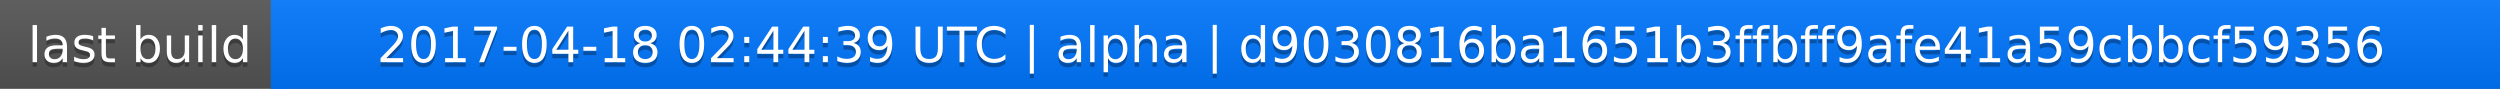
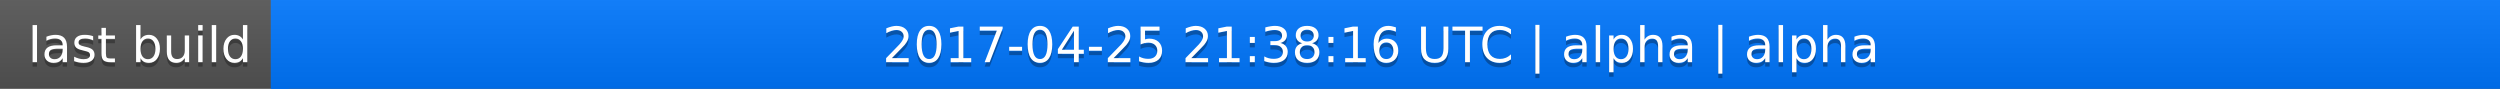
<svg xmlns="http://www.w3.org/2000/svg" width="563" height="20">
  <linearGradient id="a" x2="0" y2="100%">
    <stop offset="0" stop-color="#bbb" stop-opacity=".1" />
    <stop offset="1" stop-opacity=".1" />
  </linearGradient>
  <rect rx="0" width="563" height="20" fill="#555" />
  <rect rx="0" x="61" width="502" height="20" fill="#07f" />
  <path fill="#07f" d="M61 0h4v20h-4z" />
  <rect rx="0" width="563" height="20" fill="url(#a)" />
  <g fill="#fff" text-anchor="middle" font-family="DejaVu Sans,Verdana,Geneva,sans-serif" font-size="11">
    <text x="31.5" y="15" fill="#010101" fill-opacity=".3">last build</text>
    <text x="31.5" y="14">last build</text>
-     <text x="311" y="15" fill="#010101" fill-opacity=".3">2017-04-18 02:44:39 UTC | alpha | d9030816ba1651b3ffbff9afe41a59cbbcf59356</text>
-     <text x="311" y="14">2017-04-18 02:44:39 UTC | alpha | d9030816ba1651b3ffbff9afe41a59cbbcf59356</text>
+     <text x="311" y="15" fill="#010101" fill-opacity=".3">2017-04-25 21:38:16 UTC | alpha | alpha</text>
+     <text x="311" y="14">2017-04-25 21:38:16 UTC | alpha | alpha</text>
  </g>
</svg>
